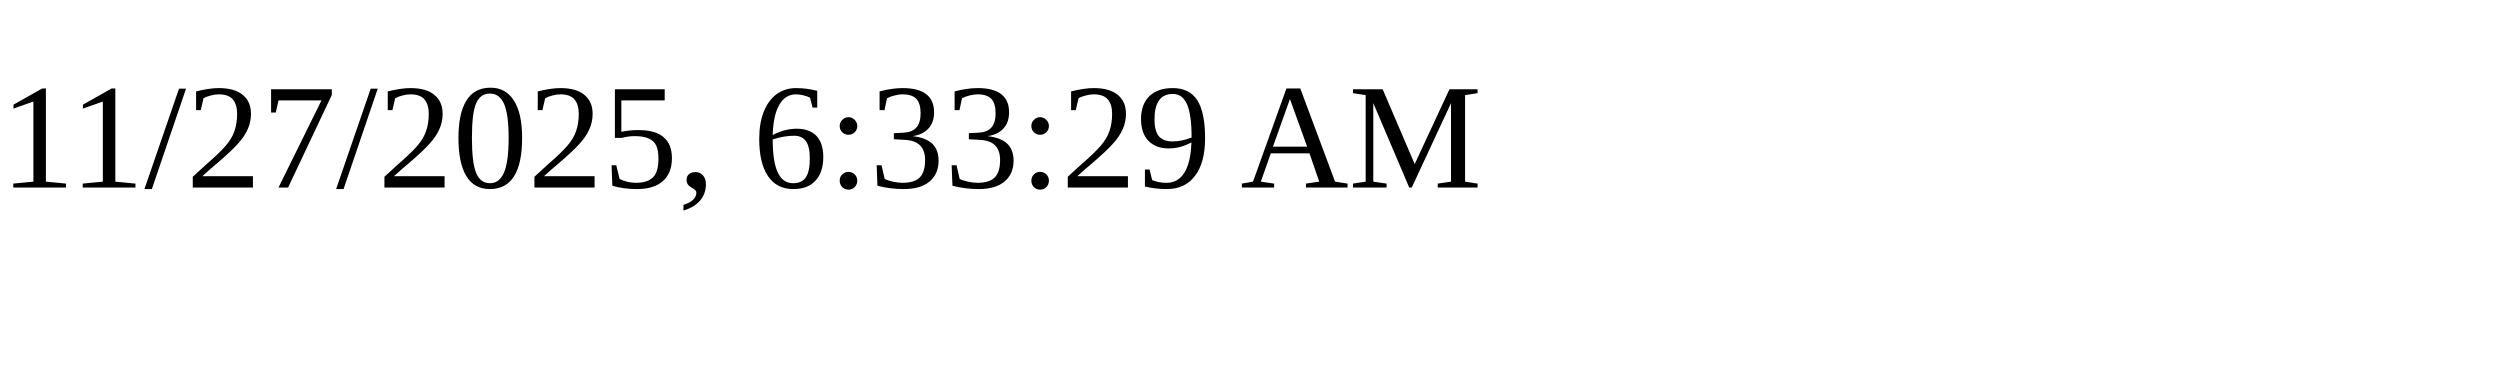
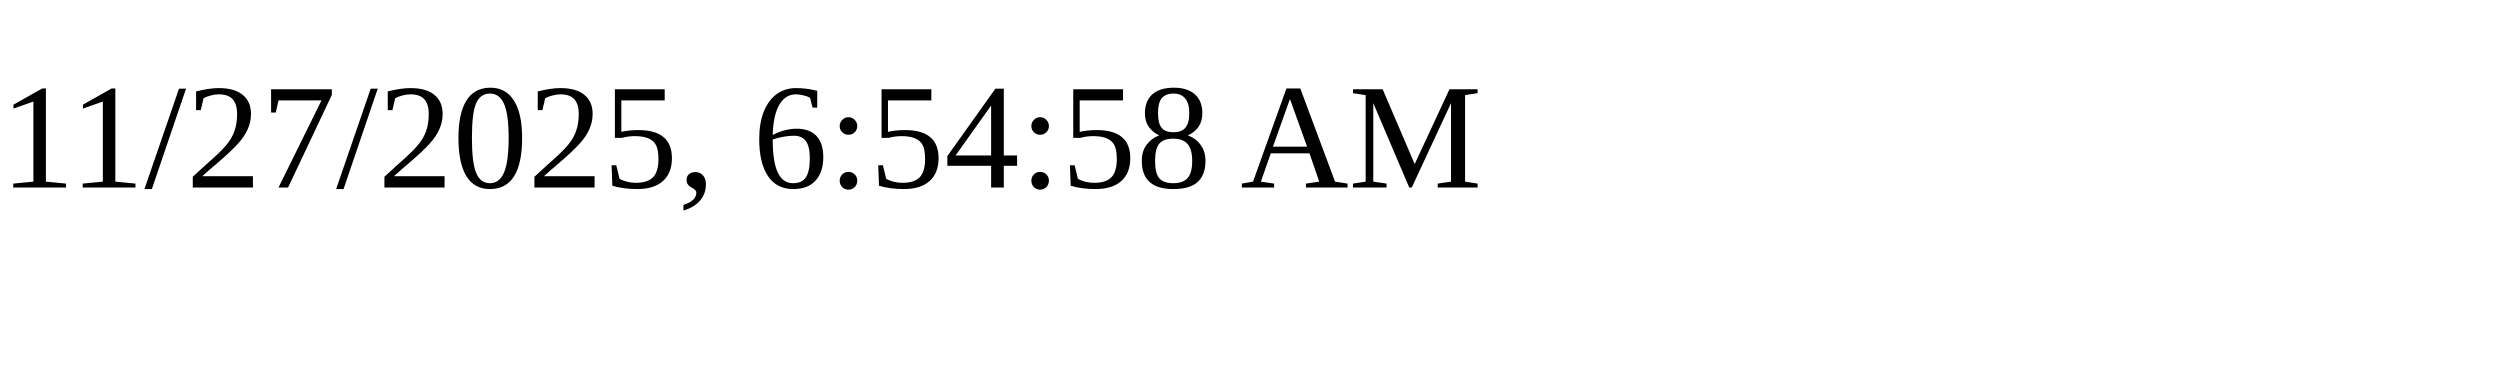
<svg xmlns="http://www.w3.org/2000/svg" height="30" width="200">
-   <text x="0" y="15">11/27/2025, 6:33:29 AM</text>
+   <text x="0" y="15">11/27/2025, 6:54:58 AM</text>
</svg>
